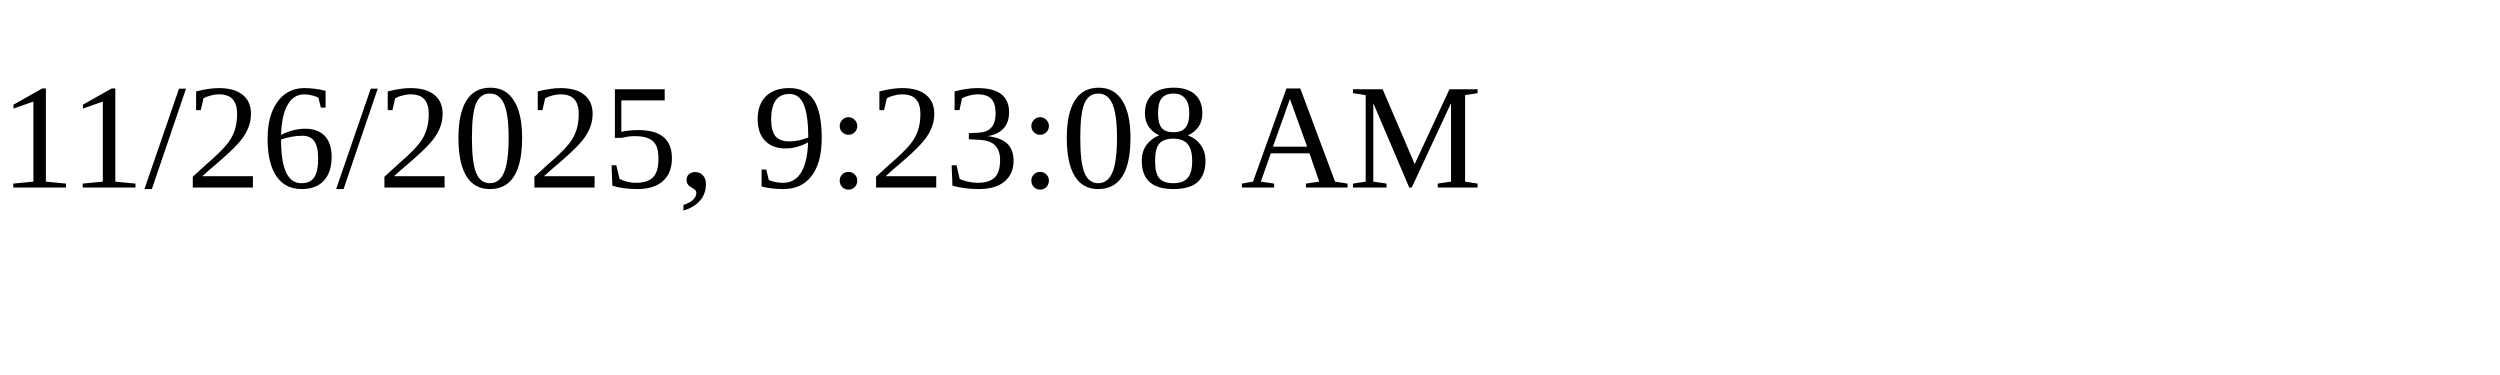
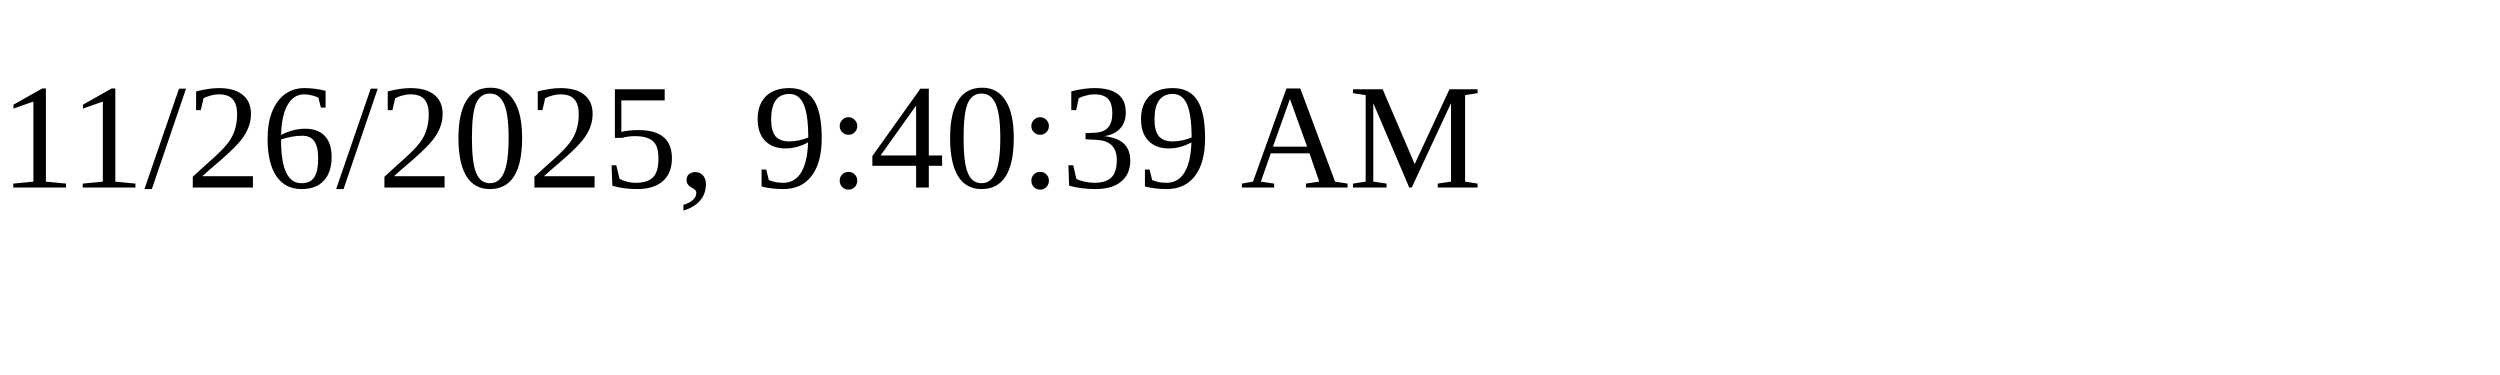
<svg xmlns="http://www.w3.org/2000/svg" height="30" width="200">
-   <text x="0" y="15">11/26/2025, 9:23:08 AM</text>
+   <text x="0" y="15">11/26/2025, 9:40:39 AM</text>
</svg>
